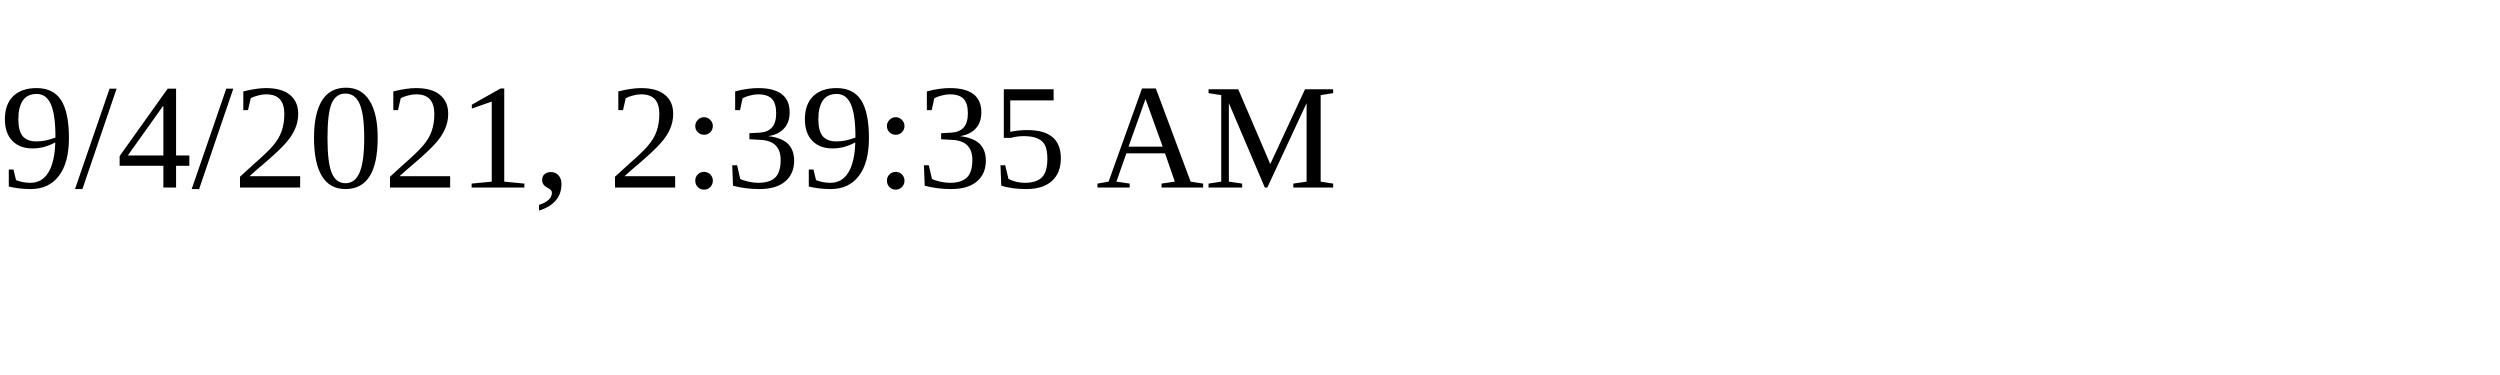
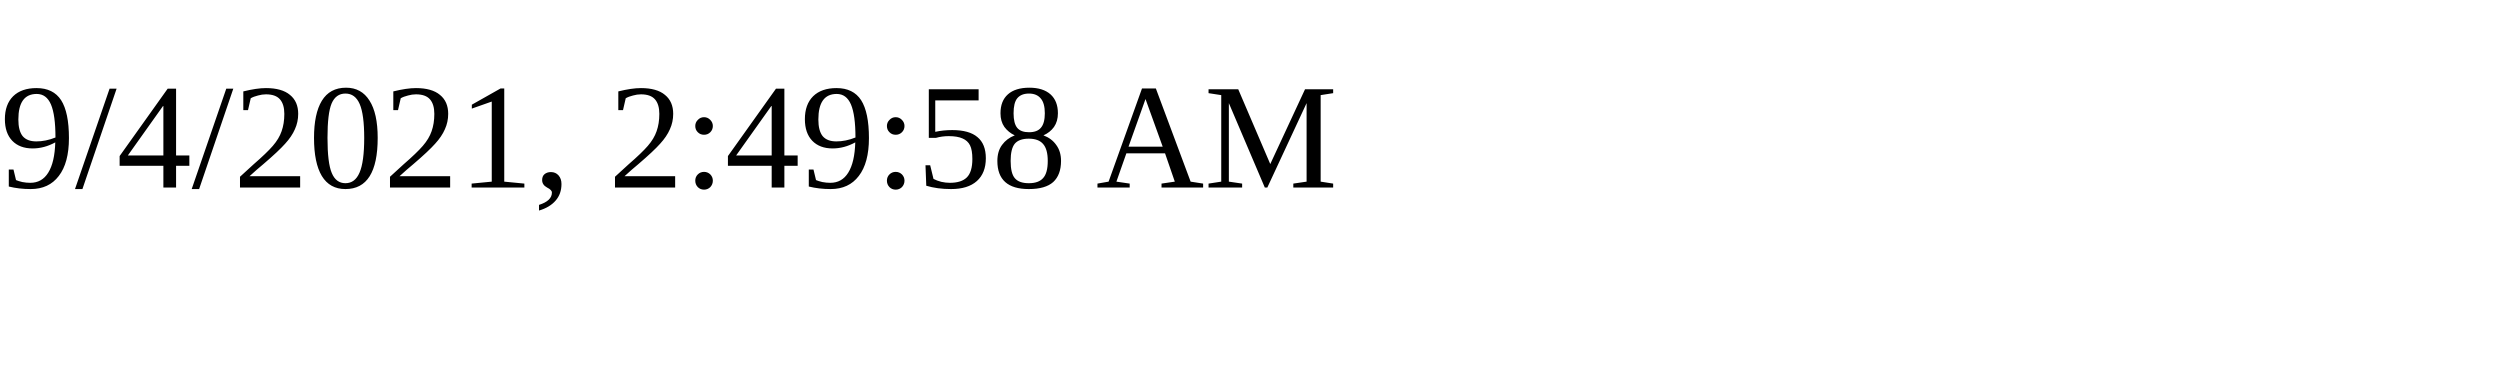
<svg xmlns="http://www.w3.org/2000/svg" height="30" width="200">
-   <text x="0" y="15">9/4/2021, 2:39:35 AM</text>
+   <text x="0" y="15">9/4/2021, 2:49:58 AM</text>
</svg>
